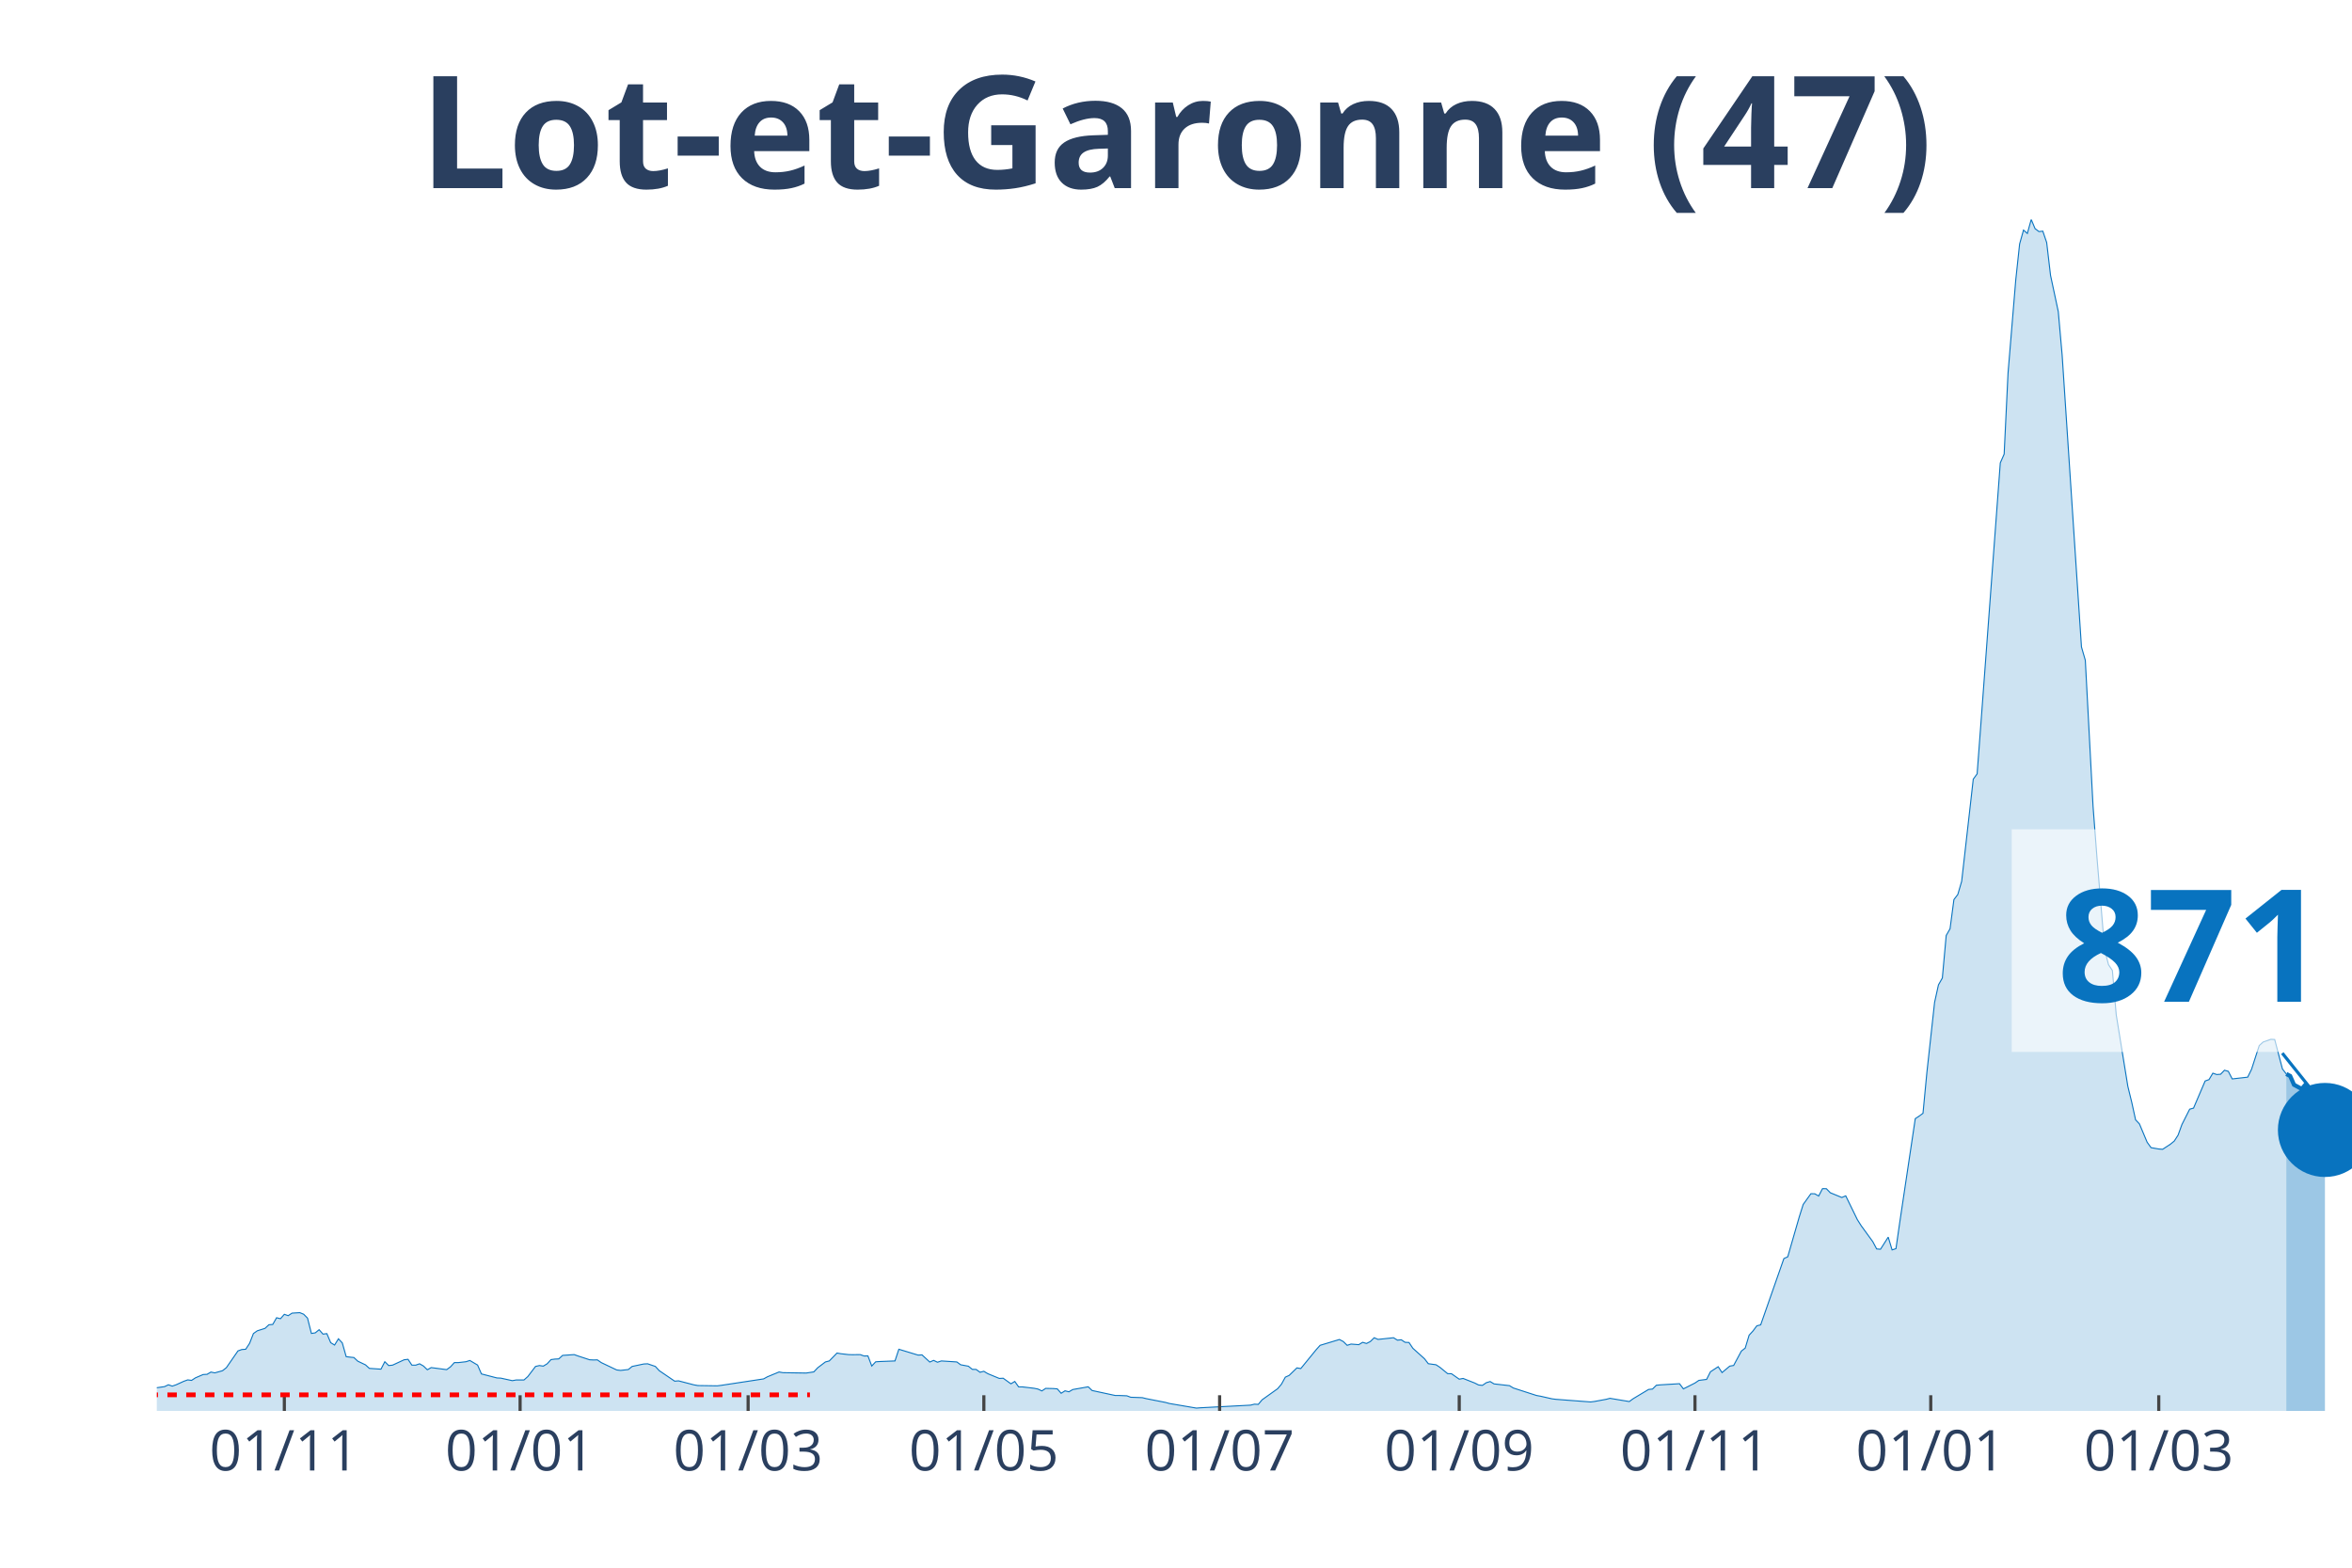
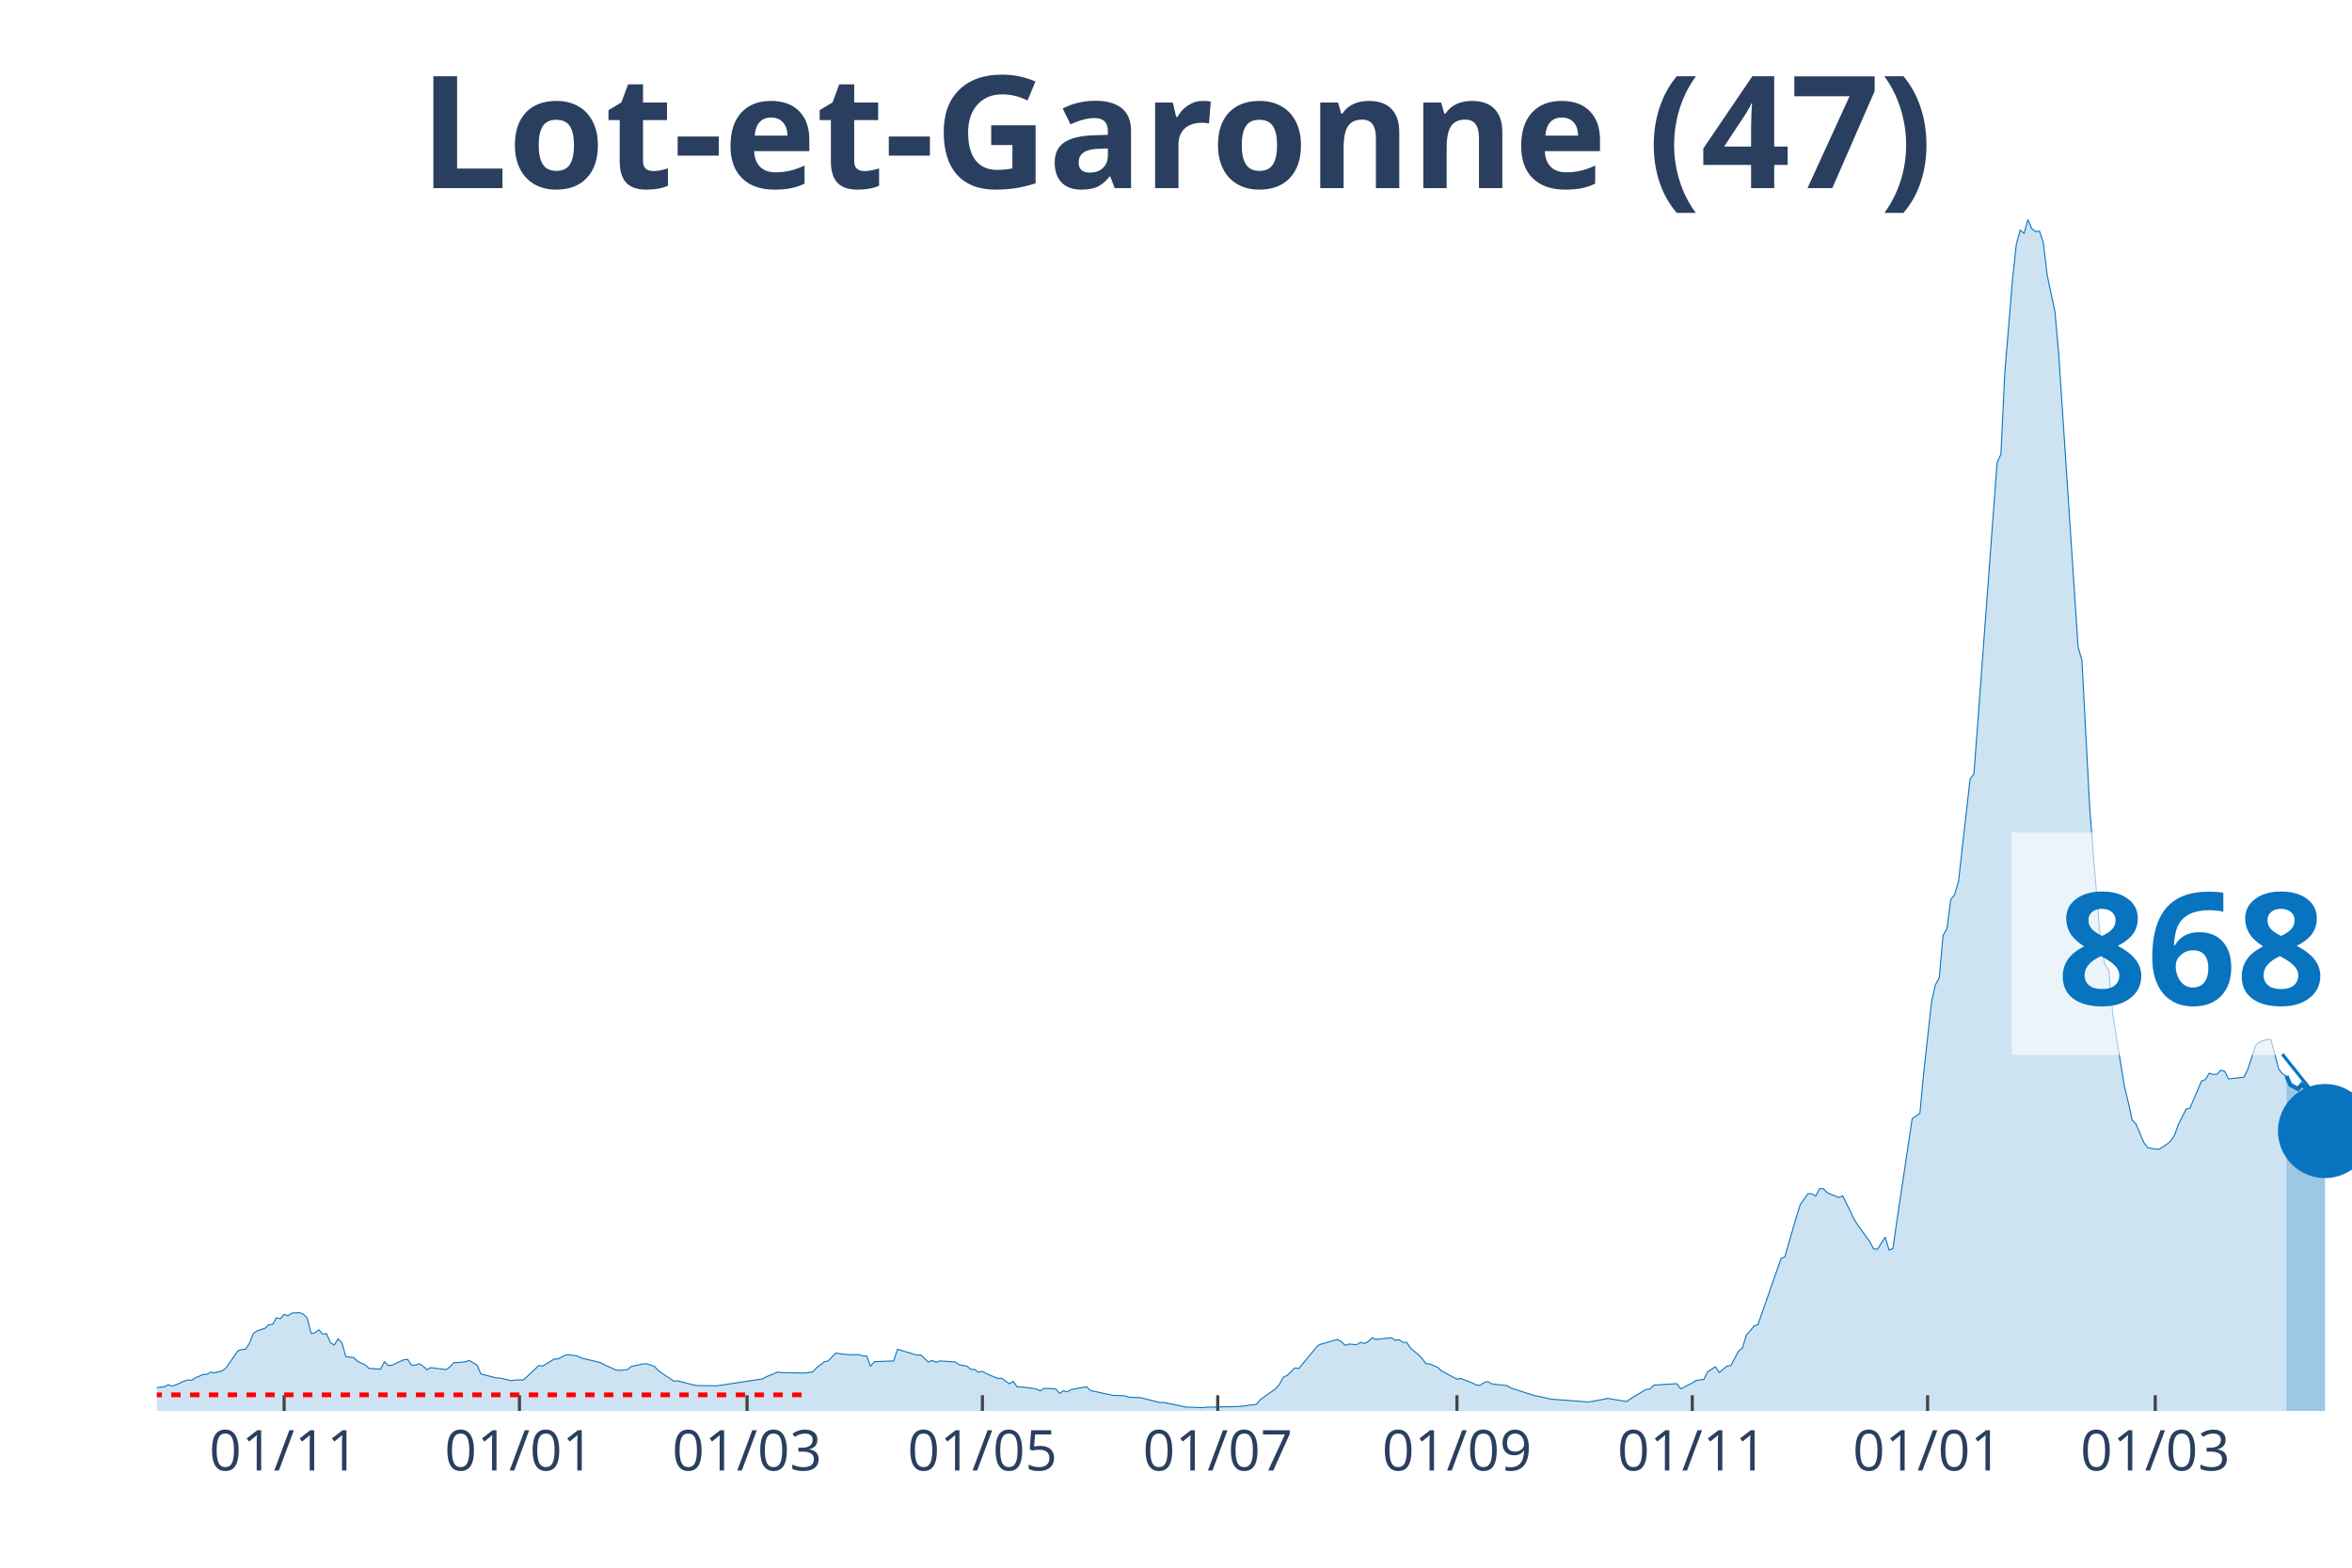
<svg xmlns="http://www.w3.org/2000/svg" class="main-svg" width="1125" height="750" style="" viewBox="0 0 750 500">
  <rect x="0" y="0" width="750" height="500" style="fill: rgb(0, 0, 0); fill-opacity: 0;" />
-   <defs id="defs-6be5b8">
+   <defs id="defs-cc9c35">
    <g class="clips">
-       <clipPath id="clip6be5b8xyplot" class="plotclip">
+       <clipPath id="clipcc9c35xyplot" class="plotclip">
        <rect width="700" height="380" />
      </clipPath>
-       <clipPath class="axesclip" id="clip6be5b8x">
+       <clipPath class="axesclip" id="clipcc9c35x">
        <rect x="50" y="0" width="700" height="500" />
      </clipPath>
-       <clipPath class="axesclip" id="clip6be5b8y">
+       <clipPath class="axesclip" id="clipcc9c35y">
        <rect x="0" y="70" width="750" height="380" />
      </clipPath>
-       <clipPath class="axesclip" id="clip6be5b8xy">
+       <clipPath class="axesclip" id="clipcc9c35xy">
        <rect x="50" y="70" width="700" height="380" />
      </clipPath>
    </g>
    <g class="gradients" />
  </defs>
  <g class="bglayer">
    <rect class="bg" x="50" y="70" width="700" height="380" style="fill: rgb(0, 0, 0); fill-opacity: 0; stroke-width: 0;" />
  </g>
  <g class="layer-below">
    <g class="imagelayer" />
    <g class="shapelayer" />
  </g>
  <g class="cartesianlayer">
    <g class="subplot xy">
      <g class="layer-subplot">
        <g class="shapelayer" />
        <g class="imagelayer" />
      </g>
      <g class="gridlayer">
        <g class="x">
-           <path class="xgrid crisp" transform="translate(90.67,0)" d="M0,70v380" style="stroke: rgb(255, 255, 255); stroke-opacity: 1; stroke-width: 1px;" />
-           <path class="xgrid crisp" transform="translate(165.85,0)" d="M0,70v380" style="stroke: rgb(255, 255, 255); stroke-opacity: 1; stroke-width: 1px;" />
-           <path class="xgrid crisp" transform="translate(238.56,0)" d="M0,70v380" style="stroke: rgb(255, 255, 255); stroke-opacity: 1; stroke-width: 1px;" />
-           <path class="xgrid crisp" transform="translate(313.73,0)" d="M0,70v380" style="stroke: rgb(255, 255, 255); stroke-opacity: 1; stroke-width: 1px;" />
-           <path class="xgrid crisp" transform="translate(388.91,0)" d="M0,70v380" style="stroke: rgb(255, 255, 255); stroke-opacity: 1; stroke-width: 1px;" />
-           <path class="xgrid crisp" transform="translate(465.32,0)" d="M0,70v380" style="stroke: rgb(255, 255, 255); stroke-opacity: 1; stroke-width: 1px;" />
-           <path class="xgrid crisp" transform="translate(540.49,0)" d="M0,70v380" style="stroke: rgb(255, 255, 255); stroke-opacity: 1; stroke-width: 1px;" />
-           <path class="xgrid crisp" transform="translate(615.67,0)" d="M0,70v380" style="stroke: rgb(255, 255, 255); stroke-opacity: 1; stroke-width: 1px;" />
-           <path class="xgrid crisp" transform="translate(688.38,0)" d="M0,70v380" style="stroke: rgb(255, 255, 255); stroke-opacity: 1; stroke-width: 1px;" />
+           <path class="xgrid crisp" transform="translate(90.6,0)" d="M0,70v380" style="stroke: rgb(255, 255, 255); stroke-opacity: 1; stroke-width: 1px;" />
+           <path class="xgrid crisp" transform="translate(165.64,0)" d="M0,70v380" style="stroke: rgb(255, 255, 255); stroke-opacity: 1; stroke-width: 1px;" />
+           <path class="xgrid crisp" transform="translate(238.22,0)" d="M0,70v380" style="stroke: rgb(255, 255, 255); stroke-opacity: 1; stroke-width: 1px;" />
+           <path class="xgrid crisp" transform="translate(313.27,0)" d="M0,70v380" style="stroke: rgb(255, 255, 255); stroke-opacity: 1; stroke-width: 1px;" />
+           <path class="xgrid crisp" transform="translate(388.31,0)" d="M0,70v380" style="stroke: rgb(255, 255, 255); stroke-opacity: 1; stroke-width: 1px;" />
+           <path class="xgrid crisp" transform="translate(464.59,0)" d="M0,70v380" style="stroke: rgb(255, 255, 255); stroke-opacity: 1; stroke-width: 1px;" />
+           <path class="xgrid crisp" transform="translate(539.63,0)" d="M0,70v380" style="stroke: rgb(255, 255, 255); stroke-opacity: 1; stroke-width: 1px;" />
+           <path class="xgrid crisp" transform="translate(614.67,0)" d="M0,70v380" style="stroke: rgb(255, 255, 255); stroke-opacity: 1; stroke-width: 1px;" />
+           <path class="xgrid crisp" transform="translate(687.26,0)" d="M0,70v380" style="stroke: rgb(255, 255, 255); stroke-opacity: 1; stroke-width: 1px;" />
        </g>
        <g class="y" />
      </g>
      <g class="zerolinelayer" />
      <path class="xlines-below" />
      <path class="ylines-below" />
      <g class="overlines-below" />
      <g class="xaxislayer-below" />
      <g class="yaxislayer-below" />
      <g class="overaxes-below" />
-       <g class="plot" transform="translate(50, 70)" clip-path="url('#clip6be5b8xyplot')">
+       <g class="plot" transform="translate(50, 70)" clip-path="url('#clipcc9c35xyplot')">
        <g class="scatterlayer mlayer">
-           <g class="trace scatter tracee7b6fd" style="stroke-miterlimit: 2;">
+           <g class="trace scatter trace07c0fe" style="stroke-miterlimit: 2;">
            <g class="fills">
              <g>
-                 <path class="js-fill" d="M679.05,380L-167.61,380L-167.61,379.81L-56.69,378.91L-55.46,378.47L-44.37,374.8L-43.13,374.99L-38.2,374.9L-36.97,374.55L-29.58,373.03L-28.35,373.21L-13.56,373.9L-12.32,373.09L-7.39,373.37L-6.16,373.34L-2.46,373.03L-1.23,372.78L2.46,372.25L3.7,371.66L4.93,372.09L6.16,371.66L8.63,370.54L9.86,370.1L11.09,370.26L12.32,369.45L14.79,368.39L16.02,368.33L17.25,367.61L18.49,367.86L20.95,367.18L22.18,366.21L25.88,360.86L27.11,360.42L28.35,360.33L29.58,358.46L30.81,355.32L32.04,354.45L34.51,353.67L35.74,352.52L36.97,352.42L38.2,350.28L39.44,350.59L40.67,349.19L41.9,349.62L43.13,348.81L45.6,348.66L46.83,349.16L48.06,350.4L49.3,355.29L50.53,355.1L51.76,354.1L52.99,355.5L54.23,355.35L55.46,358.24L56.69,358.99L57.92,357L59.15,358.31L60.39,362.69L61.62,362.85L62.85,362.97L64.08,364.13L66.55,365.31L67.78,366.43L71.48,366.68L72.71,364.31L73.94,365.53L75.18,365.4L78.87,363.69L80.11,363.54L81.34,365.4L82.57,365.4L83.8,364.97L85.04,365.68L86.27,366.87L87.5,366.18L92.43,366.83L93.66,365.93L94.89,364.59L96.13,364.59L98.59,364.31L99.82,363.91L102.29,365.37L103.52,368.2L108.45,369.48L109.68,369.54L113.38,370.35L114.61,370.13L117.08,370.13L118.31,369.04L120.77,365.81L122.01,365.53L123.24,365.71L124.47,364.97L125.7,363.63L126.94,363.47L128.17,363.41L129.4,362.29L133.1,362.04L134.33,362.48L138.03,363.69L139.26,363.75L140.49,363.72L141.73,364.59L146.65,366.93L147.89,367.08L150.35,366.8L151.58,365.81L155.28,365.03L156.51,364.97L158.98,365.81L160.21,367.15L165.14,370.51L166.37,370.41L171.3,371.69L172.54,371.91L178.7,372L179.93,371.85L193.49,369.79L194.72,369.11L198.42,367.58L199.65,367.8L207.04,367.92L208.27,367.74L209.51,367.55L210.74,366.24L213.2,364.38L214.44,364.06L216.9,361.54L218.13,361.76L220.6,362.04L221.83,362.07L224.3,362.04L225.53,362.48L226.76,362.45L227.99,365.68L229.23,364.34L230.46,364.25L235.39,364.06L236.62,360.33L242.78,362.2L244.01,362.13L246.48,364.41L247.71,363.88L248.94,364.47L250.18,364.06L255.11,364.38L256.34,365.28L258.8,365.74L260.04,366.74L261.27,366.77L262.5,367.67L263.73,367.36L264.96,368.11L268.66,369.64L269.89,369.57L272.36,371.35L273.59,370.6L274.82,372.34L276.06,372.34L279.75,372.78L280.99,373.03L282.22,373.62L283.45,372.81L285.92,372.87L287.15,372.97L288.38,374.37L289.61,373.59L290.85,373.9L292.08,373.18L297.01,372.31L298.24,373.49L305.63,375.08L306.87,375.08L309.33,375.18L310.56,375.64L314.26,375.77L315.49,376.08L321.65,377.29L322.89,377.63L331.51,379.1L332.75,379L348.77,378.16L350,377.85L351.23,377.91L352.46,376.45L357.39,372.93L358.63,371.47L359.86,369.23L361.09,368.67L363.56,366.27L364.79,366.49L369.72,360.45L370.95,359.08L377.11,357.22L378.35,357.87L379.58,359.08L380.81,358.68L383.27,358.87L384.51,358.12L385.74,358.49L386.97,357.87L388.2,356.66L389.44,357.19L394.37,356.66L395.6,357.43L396.83,357.31L398.06,358.12L399.3,358.18L400.53,360.02L404.23,363.35L405.46,364.94L407.92,365.28L409.15,366.09L411.62,368.11L412.85,368.14L415.32,369.88L416.55,369.64L420.25,371.1L421.48,371.72L422.71,371.85L423.94,371L425.18,370.63L426.41,371.38L431.34,371.94L432.57,372.69L439.96,375.08L441.2,375.3L444.89,376.14L446.13,376.3L457.22,377.14L458.45,376.98L462.15,376.3L463.38,375.98L469.54,377.01L470.77,376.11L475.7,373.15L476.94,373.03L478.17,371.81L479.4,371.69L485.56,371.32L486.8,372.97L490.49,371.1L491.73,370.26L494.19,369.95L495.42,367.52L497.89,365.9L499.12,367.77L501.58,365.71L502.82,365.5L505.28,360.92L506.51,359.96L507.75,355.85L508.98,354.51L510.21,352.86L511.44,352.55L518.84,331.41L520.07,330.85L523.77,318.03L525,314.14L527.46,310.72L528.7,310.75L529.93,311.46L531.16,309.1L532.39,309.13L533.63,310.41L537.32,311.93L538.56,311.4L542.25,318.96L543.49,320.93L547.18,326L548.42,328.33L549.65,328.43L550.88,326.5L552.11,324.57L553.35,328.64L554.58,328.24L555.81,319.71L560.74,286.78L561.97,285.97L563.2,285.07L564.44,272.06L566.9,249.68L568.13,244.11L569.37,241.93L570.6,228.36L571.83,226.21L573.06,216.91L574.3,215.29L575.53,211.09L577.99,189.46L579.23,178.5L580.46,176.82L581.69,160.48L586.62,94.18L587.85,77.62L589.08,74.85L590.32,48.96L592.78,19.27L594.01,7.81L595.25,3.39L596.48,4.45L597.71,0L598.94,2.93L600.18,3.86L601.41,3.73L602.64,7.35L603.87,17.83L606.34,29.38L607.57,43.23L613.73,136.33L614.96,140.59L617.43,187.21L618.66,203.31L621.13,232.94L622.36,237.67L623.59,239.53L624.82,253.67L628.52,276.48L629.75,281.49L630.99,287.16L632.22,288.46L634.68,294.31L635.92,296.03L638.38,296.46L639.61,296.56L642.08,294.94L643.31,293.94L644.54,292.04L645.77,288.65L648.24,283.76L649.47,283.42L653.17,274.77L654.4,274.33L655.63,272.28L656.87,272.71L658.1,272.62L659.33,271.34L660.56,271.69L661.8,274.11L666.73,273.55L667.96,271.06L670.42,263.47L671.65,262.35L674.12,261.48L675.35,261.54L677.82,270.94L679.05,272.53" style="fill: rgb(8, 115, 191); fill-opacity: 0.2; stroke-width: 0;" />
+                 <path class="js-fill" d="M679.09,380L-167.31,380L-167.31,379.81L-56.59,378.91L-55.36,378.47L-44.29,374.8L-43.06,374.99L-38.14,374.9L-36.91,374.55L-29.53,373.03L-28.3,373.21L-13.53,373.9L-12.3,373.09L-7.38,373.37L-6.15,373.34L-2.46,373.03L-1.23,372.78L2.46,372.25L3.69,371.66L4.92,372.09L6.15,371.66L8.61,370.54L9.84,370.1L11.07,370.26L12.3,369.45L14.76,368.39L15.99,368.33L17.22,367.61L18.45,367.86L20.91,367.18L22.14,366.21L25.83,360.86L27.07,360.42L28.3,360.33L29.53,358.46L30.76,355.32L31.99,354.45L34.45,353.67L35.68,352.52L36.91,352.42L38.14,350.28L39.37,350.59L40.6,349.19L41.83,349.62L43.06,348.81L45.52,348.66L46.75,349.16L47.98,350.4L49.21,355.29L50.44,355.1L51.67,354.1L52.9,355.5L54.13,355.35L55.36,358.24L56.59,358.99L57.82,357L59.05,358.31L60.28,362.69L61.51,362.85L62.74,362.97L63.97,364.13L66.43,365.31L67.66,366.43L71.35,366.68L72.58,364.31L73.81,365.53L75.04,365.4L78.73,363.69L79.96,363.54L81.2,365.4L82.43,365.4L83.66,364.97L84.89,365.68L86.12,366.87L87.35,366.18L92.27,366.83L93.5,365.93L94.73,364.59L95.96,364.59L98.42,364.31L99.65,363.91L102.11,365.37L103.34,368.2L108.26,369.48L109.49,369.54L113.18,370.35L114.41,370.13L116.87,370.13L118.1,369.04L121.79,365.53L123.02,365.71L126.71,363.47L127.94,363.41L130.4,362.13L131.63,362.1L134.09,362.48L135.33,363.1L141.48,364.59L142.71,365.28L146.4,366.93L147.63,367.08L150.09,366.8L151.32,365.81L155.01,365.03L156.24,364.97L158.7,365.81L159.93,367.15L164.85,370.51L166.08,370.41L171,371.69L172.23,371.91L178.38,372L179.61,371.85L193.15,369.79L194.38,369.11L198.07,367.58L199.3,367.8L206.68,367.92L207.91,367.74L209.14,367.55L210.37,366.24L212.83,364.38L214.06,364.06L216.52,361.54L217.75,361.76L220.21,362.04L221.44,362.07L223.9,362.04L225.13,362.48L226.36,362.45L227.59,365.68L228.82,364.34L230.05,364.25L234.97,364.06L236.2,360.33L242.36,362.2L243.59,362.13L246.05,364.41L247.28,363.88L248.51,364.47L249.74,364.06L254.66,364.38L255.89,365.28L258.35,365.74L259.58,366.74L260.81,366.77L262.04,367.67L263.27,367.36L264.5,368.11L268.19,369.64L269.42,369.57L271.88,371.35L273.11,370.6L274.34,372.34L275.57,372.34L279.26,372.78L280.49,373.03L281.72,373.62L282.95,372.81L285.41,372.87L286.64,372.97L287.87,374.37L289.1,373.59L290.33,373.9L291.56,373.18L296.49,372.31L297.72,373.49L305.1,375.08L306.33,375.08L308.79,375.18L310.02,375.64L313.71,375.77L314.94,376.08L319.86,377.32L321.09,377.29L328.47,378.82L329.7,378.82L333.39,378.97L334.62,378.82L344.46,378.6L345.69,378.54L350.62,377.91L351.85,376.45L356.77,372.93L358,371.47L359.23,369.23L360.46,368.67L362.92,366.27L364.15,366.49L370.3,359.08L371.53,358.62L376.45,357.22L377.68,357.87L378.91,359.08L380.14,358.68L382.6,358.87L383.83,358.12L385.06,358.49L386.29,357.87L387.52,356.66L388.75,357.19L393.67,356.66L394.9,357.43L396.13,357.31L397.36,358.12L398.59,358.18L399.82,360.02L402.28,362.04L403.51,363.35L404.75,364.94L405.98,365.03L408.44,366.09L409.67,367.24L414.59,369.88L415.82,369.64L419.51,371.1L420.74,371.72L421.97,371.85L423.2,371L424.43,370.63L425.66,371.38L430.58,371.94L431.81,372.69L439.19,375.08L440.42,375.3L444.11,376.14L445.34,376.3L456.41,377.14L457.64,376.98L461.34,376.3L462.57,375.98L468.72,377.01L469.95,376.11L474.87,373.15L476.1,373.03L477.33,371.81L478.56,371.69L484.71,371.32L485.94,372.97L489.63,371.1L490.86,370.26L493.32,369.95L494.55,367.52L497.01,365.9L498.24,367.77L500.7,365.71L501.93,365.5L504.39,360.92L505.62,359.96L506.85,355.85L508.08,354.51L509.31,352.86L510.54,352.55L517.93,331.41L519.16,330.85L522.85,318.03L524.08,314.14L526.54,310.72L527.77,310.75L529,311.46L530.23,309.1L531.46,309.13L532.69,310.41L536.38,311.93L537.61,311.4L541.3,318.96L542.53,320.93L546.22,326L547.45,328.33L548.68,328.43L549.91,326.5L551.14,324.57L552.37,328.64L553.6,328.24L554.83,319.71L559.75,286.78L560.98,285.97L562.21,285.07L563.44,272.06L565.91,249.68L567.14,244.11L568.37,241.93L569.6,228.36L570.83,226.21L572.06,216.91L573.29,215.29L574.52,211.09L576.98,189.46L578.21,178.5L579.44,176.82L580.67,160.48L585.59,94.18L586.82,77.62L588.05,74.85L589.28,48.96L591.74,19.27L592.97,7.81L594.2,3.39L595.43,4.45L596.66,0L597.89,2.93L599.12,3.86L600.35,3.73L601.58,7.35L602.81,17.83L605.27,29.38L606.5,43.23L612.65,136.33L613.88,140.59L616.34,187.21L617.57,203.31L620.04,232.94L621.27,237.67L622.5,239.53L623.73,253.67L627.42,276.48L628.65,281.49L629.88,287.16L631.11,288.46L633.57,294.31L634.8,296.03L637.26,296.46L638.49,296.56L640.95,294.94L642.18,293.94L643.41,292.04L644.64,288.65L647.1,283.76L648.33,283.42L652.02,274.77L653.25,274.33L654.48,272.28L655.71,272.71L656.94,272.62L658.17,271.34L659.4,271.69L660.63,274.11L665.55,273.55L666.78,271.06L669.24,263.47L670.47,262.35L672.93,261.48L674.17,261.54L676.63,270.94L677.86,272.53L679.09,273.18" style="fill: rgb(8, 115, 191); fill-opacity: 0.2; stroke-width: 0;" />
              </g>
            </g>
            <g class="errorbars" />
            <g class="lines">
-               <path class="js-line" d="M-167.61,379.81L-56.69,378.91L-55.46,378.47L-44.37,374.8L-43.13,374.99L-38.2,374.9L-36.97,374.55L-29.58,373.03L-28.35,373.21L-13.56,373.9L-12.32,373.09L-7.39,373.37L-6.16,373.34L-2.46,373.03L-1.23,372.78L2.46,372.25L3.7,371.66L4.93,372.09L6.16,371.66L8.63,370.54L9.86,370.1L11.09,370.26L12.32,369.45L14.79,368.39L16.02,368.33L17.25,367.61L18.49,367.86L20.95,367.18L22.18,366.21L25.88,360.86L27.11,360.42L28.35,360.33L29.58,358.46L30.81,355.32L32.04,354.45L34.51,353.67L35.74,352.52L36.97,352.42L38.2,350.28L39.44,350.59L40.67,349.19L41.9,349.62L43.13,348.81L45.6,348.66L46.83,349.16L48.06,350.4L49.3,355.29L50.53,355.1L51.76,354.1L52.99,355.5L54.23,355.35L55.46,358.24L56.69,358.99L57.92,357L59.15,358.31L60.39,362.69L61.62,362.85L62.85,362.97L64.08,364.13L66.55,365.31L67.78,366.43L71.48,366.68L72.71,364.31L73.94,365.53L75.18,365.4L78.87,363.69L80.11,363.54L81.34,365.4L82.57,365.4L83.8,364.97L85.04,365.68L86.27,366.87L87.5,366.18L92.43,366.83L93.66,365.93L94.89,364.59L96.13,364.59L98.59,364.31L99.82,363.91L102.29,365.37L103.52,368.2L108.45,369.48L109.68,369.54L113.38,370.35L114.61,370.13L117.08,370.13L118.31,369.04L120.77,365.81L122.01,365.53L123.24,365.71L124.47,364.97L125.7,363.63L126.94,363.47L128.17,363.41L129.4,362.29L133.1,362.04L134.33,362.48L138.03,363.69L139.26,363.75L140.49,363.72L141.73,364.59L146.65,366.93L147.89,367.08L150.35,366.8L151.58,365.81L155.28,365.03L156.51,364.97L158.98,365.81L160.21,367.15L165.14,370.51L166.37,370.41L171.3,371.69L172.54,371.91L178.7,372L179.93,371.85L193.49,369.79L194.72,369.11L198.42,367.58L199.65,367.8L207.04,367.92L208.27,367.74L209.51,367.55L210.74,366.24L213.2,364.38L214.44,364.06L216.9,361.54L218.13,361.76L220.6,362.04L221.83,362.07L224.3,362.04L225.53,362.48L226.76,362.45L227.99,365.68L229.23,364.34L230.46,364.25L235.39,364.06L236.62,360.33L242.78,362.2L244.01,362.13L246.48,364.41L247.71,363.88L248.94,364.47L250.18,364.06L255.11,364.38L256.34,365.28L258.8,365.74L260.04,366.74L261.27,366.77L262.5,367.67L263.73,367.36L264.96,368.11L268.66,369.64L269.89,369.57L272.36,371.35L273.59,370.6L274.82,372.34L276.06,372.34L279.75,372.78L280.99,373.03L282.22,373.62L283.45,372.81L285.92,372.87L287.15,372.97L288.38,374.37L289.61,373.59L290.85,373.9L292.08,373.18L297.01,372.31L298.24,373.49L305.63,375.08L306.87,375.08L309.33,375.18L310.56,375.64L314.26,375.77L315.49,376.08L321.65,377.29L322.89,377.63L331.51,379.1L332.75,379L348.77,378.16L350,377.85L351.23,377.91L352.46,376.45L357.39,372.93L358.63,371.47L359.86,369.23L361.09,368.67L363.56,366.27L364.79,366.49L369.72,360.45L370.95,359.08L377.11,357.22L378.35,357.87L379.58,359.08L380.81,358.68L383.27,358.87L384.51,358.12L385.74,358.49L386.97,357.87L388.2,356.66L389.44,357.19L394.37,356.66L395.6,357.43L396.83,357.31L398.06,358.12L399.3,358.18L400.53,360.02L404.23,363.35L405.46,364.94L407.92,365.28L409.15,366.09L411.62,368.11L412.85,368.14L415.32,369.88L416.55,369.64L420.25,371.1L421.48,371.72L422.71,371.85L423.94,371L425.18,370.63L426.41,371.38L431.34,371.94L432.57,372.69L439.96,375.08L441.2,375.3L444.89,376.14L446.13,376.3L457.22,377.14L458.45,376.98L462.15,376.3L463.38,375.98L469.54,377.01L470.77,376.11L475.7,373.15L476.94,373.03L478.17,371.81L479.4,371.69L485.56,371.32L486.8,372.97L490.49,371.1L491.73,370.26L494.19,369.95L495.42,367.52L497.89,365.9L499.12,367.77L501.58,365.71L502.82,365.5L505.28,360.92L506.51,359.96L507.75,355.85L508.98,354.51L510.21,352.86L511.44,352.55L518.84,331.41L520.07,330.85L523.77,318.03L525,314.14L527.46,310.72L528.7,310.75L529.93,311.46L531.16,309.1L532.39,309.13L533.63,310.41L537.32,311.93L538.56,311.4L542.25,318.96L543.49,320.93L547.18,326L548.42,328.33L549.65,328.43L550.88,326.5L552.11,324.57L553.35,328.64L554.58,328.24L555.81,319.71L560.74,286.78L561.97,285.97L563.2,285.07L564.44,272.06L566.9,249.68L568.13,244.11L569.37,241.93L570.6,228.36L571.83,226.21L573.06,216.91L574.3,215.29L575.53,211.09L577.99,189.46L579.23,178.5L580.46,176.82L581.69,160.48L586.62,94.18L587.85,77.62L589.08,74.85L590.32,48.96L592.78,19.27L594.01,7.81L595.25,3.39L596.48,4.45L597.71,0L598.94,2.93L600.18,3.86L601.41,3.73L602.64,7.35L603.87,17.83L606.34,29.38L607.57,43.23L613.73,136.33L614.96,140.59L617.43,187.21L618.66,203.31L621.13,232.94L622.36,237.67L623.59,239.53L624.82,253.67L628.52,276.48L629.75,281.49L630.99,287.16L632.22,288.46L634.68,294.31L635.92,296.03L638.38,296.46L639.61,296.56L642.08,294.94L643.31,293.94L644.54,292.04L645.77,288.65L648.24,283.76L649.47,283.42L653.17,274.77L654.4,274.33L655.63,272.28L656.87,272.71L658.1,272.62L659.33,271.34L660.56,271.69L661.8,274.11L666.73,273.55L667.96,271.06L670.42,263.47L671.65,262.35L674.12,261.48L675.35,261.54L677.82,270.94L679.05,272.53" style="vector-effect: non-scaling-stroke; fill: none; stroke: rgb(8, 115, 191); stroke-opacity: 1; stroke-width: 0.5px; opacity: 1;" />
+               <path class="js-line" d="M-167.31,379.81L-56.59,378.91L-55.36,378.47L-44.29,374.8L-43.06,374.99L-38.14,374.9L-36.91,374.55L-29.53,373.03L-28.3,373.21L-13.53,373.9L-12.3,373.09L-7.38,373.37L-6.15,373.34L-2.46,373.03L-1.23,372.78L2.46,372.25L3.69,371.66L4.92,372.09L6.15,371.66L8.61,370.54L9.84,370.1L11.07,370.26L12.3,369.45L14.76,368.39L15.99,368.33L17.22,367.61L18.45,367.86L20.91,367.18L22.14,366.21L25.83,360.86L27.07,360.42L28.3,360.33L29.53,358.46L30.76,355.32L31.99,354.45L34.45,353.67L35.68,352.52L36.91,352.42L38.14,350.28L39.37,350.59L40.6,349.19L41.83,349.62L43.06,348.81L45.52,348.66L46.75,349.16L47.98,350.4L49.21,355.29L50.44,355.1L51.67,354.1L52.9,355.5L54.13,355.35L55.36,358.24L56.59,358.99L57.82,357L59.05,358.31L60.28,362.69L61.51,362.85L62.74,362.97L63.97,364.13L66.43,365.31L67.66,366.43L71.35,366.68L72.58,364.31L73.81,365.53L75.04,365.4L78.73,363.69L79.96,363.54L81.2,365.4L82.43,365.4L83.66,364.97L84.89,365.68L86.12,366.87L87.35,366.18L92.27,366.83L93.5,365.93L94.73,364.59L95.96,364.59L98.42,364.31L99.65,363.91L102.11,365.37L103.34,368.2L108.26,369.48L109.49,369.54L113.18,370.35L114.41,370.13L116.87,370.13L118.1,369.04L121.79,365.53L123.02,365.71L126.71,363.47L127.94,363.41L130.4,362.13L131.63,362.1L134.09,362.48L135.33,363.1L141.48,364.59L142.71,365.28L146.4,366.93L147.63,367.08L150.09,366.8L151.32,365.81L155.01,365.03L156.24,364.97L158.7,365.81L159.93,367.15L164.85,370.51L166.08,370.41L171,371.69L172.23,371.91L178.38,372L179.61,371.85L193.15,369.79L194.38,369.11L198.07,367.58L199.3,367.8L206.68,367.92L207.91,367.74L209.14,367.55L210.37,366.24L212.83,364.38L214.06,364.06L216.52,361.54L217.75,361.76L220.21,362.04L221.44,362.07L223.9,362.04L225.13,362.48L226.36,362.45L227.59,365.68L228.82,364.34L230.05,364.25L234.97,364.06L236.2,360.33L242.36,362.2L243.59,362.13L246.05,364.41L247.28,363.88L248.51,364.47L249.74,364.06L254.66,364.38L255.89,365.28L258.35,365.74L259.58,366.74L260.81,366.77L262.04,367.67L263.27,367.36L264.5,368.11L268.19,369.64L269.42,369.57L271.88,371.35L273.11,370.6L274.34,372.34L275.57,372.34L279.26,372.78L280.49,373.03L281.72,373.62L282.95,372.81L285.41,372.87L286.64,372.97L287.87,374.37L289.1,373.59L290.33,373.9L291.56,373.18L296.49,372.31L297.72,373.49L305.1,375.08L306.33,375.08L308.79,375.18L310.02,375.64L313.71,375.77L314.94,376.08L319.86,377.32L321.09,377.29L328.47,378.82L329.7,378.82L333.39,378.97L334.62,378.82L344.46,378.6L345.69,378.54L350.62,377.91L351.85,376.45L356.77,372.93L358,371.47L359.23,369.23L360.46,368.67L362.92,366.27L364.15,366.49L370.3,359.08L371.53,358.62L376.45,357.22L377.68,357.87L378.91,359.08L380.14,358.68L382.6,358.87L383.83,358.12L385.06,358.49L386.29,357.87L387.52,356.66L388.75,357.19L393.67,356.66L394.9,357.43L396.13,357.31L397.36,358.12L398.59,358.18L399.82,360.02L402.28,362.04L403.51,363.35L404.75,364.94L405.98,365.03L408.44,366.09L409.67,367.24L414.59,369.88L415.82,369.64L419.51,371.1L420.74,371.72L421.97,371.85L423.2,371L424.43,370.63L425.66,371.38L430.58,371.94L431.81,372.69L439.19,375.08L440.42,375.3L444.11,376.14L445.34,376.3L456.41,377.14L457.64,376.98L461.34,376.3L462.57,375.98L468.72,377.01L469.95,376.11L474.87,373.15L476.1,373.03L477.33,371.81L478.56,371.69L484.71,371.32L485.94,372.97L489.63,371.1L490.86,370.26L493.32,369.95L494.55,367.52L497.01,365.9L498.24,367.77L500.7,365.71L501.93,365.5L504.39,360.92L505.62,359.96L506.85,355.85L508.08,354.51L509.31,352.86L510.54,352.55L517.93,331.41L519.16,330.85L522.85,318.03L524.08,314.14L526.54,310.72L527.77,310.75L529,311.46L530.23,309.1L531.46,309.13L532.69,310.41L536.38,311.93L537.61,311.4L541.3,318.96L542.53,320.93L546.22,326L547.45,328.33L548.68,328.43L549.91,326.5L551.14,324.57L552.37,328.64L553.6,328.24L554.83,319.71L559.75,286.78L560.98,285.97L562.21,285.07L563.44,272.06L565.91,249.68L567.14,244.11L568.37,241.93L569.6,228.36L570.83,226.21L572.06,216.91L573.29,215.29L574.52,211.09L576.98,189.46L578.21,178.5L579.44,176.82L580.67,160.48L585.59,94.18L586.82,77.62L588.05,74.85L589.28,48.96L591.74,19.27L592.97,7.81L594.2,3.39L595.43,4.45L596.66,0L597.89,2.93L599.12,3.86L600.35,3.73L601.58,7.35L602.81,17.83L605.27,29.38L606.5,43.23L612.65,136.33L613.88,140.59L616.34,187.21L617.57,203.31L620.04,232.94L621.27,237.67L622.5,239.53L623.73,253.67L627.42,276.48L628.65,281.49L629.88,287.16L631.11,288.46L633.57,294.31L634.8,296.03L637.26,296.46L638.49,296.56L640.95,294.94L642.18,293.94L643.41,292.04L644.64,288.65L647.1,283.76L648.33,283.42L652.02,274.77L653.25,274.33L654.48,272.28L655.71,272.71L656.94,272.62L658.17,271.34L659.4,271.69L660.63,274.11L665.55,273.55L666.78,271.06L669.24,263.47L670.47,262.35L672.93,261.48L674.17,261.54L676.63,270.94L677.86,272.53L679.09,273.18" style="vector-effect: non-scaling-stroke; fill: none; stroke: rgb(8, 115, 191); stroke-opacity: 1; stroke-width: 0.5px; opacity: 1;" />
            </g>
            <g class="points" />
            <g class="text" />
          </g>
-           <g class="trace scatter trace818109" style="stroke-miterlimit: 2;">
+           <g class="trace scatter trace92b5a6" style="stroke-miterlimit: 2;">
            <g class="fills">
              <g>
-                 <path class="js-fill" d="M691.37,380L679.05,380L679.05,272.53L680.28,273.18L681.51,275.98L683.98,277.32L685.21,275.86L686.44,277.1L687.68,281.4L690.14,287.65L691.37,290.39" style="fill: rgb(8, 115, 191); fill-opacity: 0.4; stroke-width: 0;" />
+                 <path class="js-fill" d="M691.39,380L679.09,380L679.09,273.18L680.32,275.98L681.55,276.64L682.78,277.32L684.01,275.86L685.24,277.07L686.47,281.37L688.93,287.56L690.16,290.3L691.39,290.73" style="fill: rgb(8, 115, 191); fill-opacity: 0.4; stroke-width: 0;" />
              </g>
            </g>
            <g class="errorbars" />
            <g class="lines">
-               <path class="js-line" d="M679.05,272.53L680.28,273.18L681.51,275.98L683.98,277.32L685.21,275.86L686.44,277.1L687.68,281.4L690.14,287.65L691.37,290.39" style="vector-effect: non-scaling-stroke; fill: none; stroke: rgb(8, 115, 191); stroke-opacity: 1; stroke-width: 2px; opacity: 1;" />
+               <path class="js-line" d="M679.09,273.18L680.32,275.98L681.55,276.64L682.78,277.32L684.01,275.86L685.24,277.07L686.47,281.37L688.93,287.56L690.16,290.3L691.39,290.73" style="vector-effect: non-scaling-stroke; fill: none; stroke: rgb(8, 115, 191); stroke-opacity: 1; stroke-width: 2px; opacity: 1;" />
            </g>
            <g class="points" />
            <g class="text" />
          </g>
-           <g class="trace scatter trace763e42" style="stroke-miterlimit: 2; opacity: 1;">
+           <g class="trace scatter trace5ae0b4" style="stroke-miterlimit: 2; opacity: 1;">
            <g class="fills" />
            <g class="errorbars" />
            <g class="lines" />
            <g class="points">
-               <path class="point" transform="translate(691.37,290.39)" d="M15,0A15,15 0 1,1 0,-15A15,15 0 0,1 15,0Z" style="opacity: 1; stroke-width: 0px; fill: rgb(8, 115, 191); fill-opacity: 1;" />
+               <path class="point" transform="translate(691.39,290.73)" d="M15,0A15,15 0 1,1 0,-15A15,15 0 0,1 15,0Z" style="opacity: 1; stroke-width: 0px; fill: rgb(8, 115, 191); fill-opacity: 1;" />
            </g>
            <g class="text" />
          </g>
        </g>
      </g>
      <g class="overplot" />
      <path class="xlines-above crisp" style="fill: none; stroke-width: 1px; stroke: rgb(0, 0, 0); stroke-opacity: 0;" d="" />
      <path class="ylines-above crisp" style="fill: none;" d="M0,0" />
      <g class="overlines-above" />
      <g class="xaxislayer-above">
-         <path class="xtick ticks crisp" d="M0,450v-5" transform="translate(90.67,0)" style="stroke: rgb(68, 68, 68); stroke-opacity: 1; stroke-width: 1px;" />
-         <path class="xtick ticks crisp" d="M0,450v-5" transform="translate(165.85,0)" style="stroke: rgb(68, 68, 68); stroke-opacity: 1; stroke-width: 1px;" />
-         <path class="xtick ticks crisp" d="M0,450v-5" transform="translate(238.56,0)" style="stroke: rgb(68, 68, 68); stroke-opacity: 1; stroke-width: 1px;" />
-         <path class="xtick ticks crisp" d="M0,450v-5" transform="translate(313.73,0)" style="stroke: rgb(68, 68, 68); stroke-opacity: 1; stroke-width: 1px;" />
-         <path class="xtick ticks crisp" d="M0,450v-5" transform="translate(388.91,0)" style="stroke: rgb(68, 68, 68); stroke-opacity: 1; stroke-width: 1px;" />
-         <path class="xtick ticks crisp" d="M0,450v-5" transform="translate(465.32,0)" style="stroke: rgb(68, 68, 68); stroke-opacity: 1; stroke-width: 1px;" />
-         <path class="xtick ticks crisp" d="M0,450v-5" transform="translate(540.49,0)" style="stroke: rgb(68, 68, 68); stroke-opacity: 1; stroke-width: 1px;" />
-         <path class="xtick ticks crisp" d="M0,450v-5" transform="translate(615.67,0)" style="stroke: rgb(68, 68, 68); stroke-opacity: 1; stroke-width: 1px;" />
-         <path class="xtick ticks crisp" d="M0,450v-5" transform="translate(688.38,0)" style="stroke: rgb(68, 68, 68); stroke-opacity: 1; stroke-width: 1px;" />
+         <path class="xtick ticks crisp" d="M0,450v-5" transform="translate(90.6,0)" style="stroke: rgb(68, 68, 68); stroke-opacity: 1; stroke-width: 1px;" />
+         <path class="xtick ticks crisp" d="M0,450v-5" transform="translate(165.64,0)" style="stroke: rgb(68, 68, 68); stroke-opacity: 1; stroke-width: 1px;" />
+         <path class="xtick ticks crisp" d="M0,450v-5" transform="translate(238.22,0)" style="stroke: rgb(68, 68, 68); stroke-opacity: 1; stroke-width: 1px;" />
+         <path class="xtick ticks crisp" d="M0,450v-5" transform="translate(313.27,0)" style="stroke: rgb(68, 68, 68); stroke-opacity: 1; stroke-width: 1px;" />
+         <path class="xtick ticks crisp" d="M0,450v-5" transform="translate(388.31,0)" style="stroke: rgb(68, 68, 68); stroke-opacity: 1; stroke-width: 1px;" />
+         <path class="xtick ticks crisp" d="M0,450v-5" transform="translate(464.59,0)" style="stroke: rgb(68, 68, 68); stroke-opacity: 1; stroke-width: 1px;" />
+         <path class="xtick ticks crisp" d="M0,450v-5" transform="translate(539.63,0)" style="stroke: rgb(68, 68, 68); stroke-opacity: 1; stroke-width: 1px;" />
+         <path class="xtick ticks crisp" d="M0,450v-5" transform="translate(614.67,0)" style="stroke: rgb(68, 68, 68); stroke-opacity: 1; stroke-width: 1px;" />
+         <path class="xtick ticks crisp" d="M0,450v-5" transform="translate(687.26,0)" style="stroke: rgb(68, 68, 68); stroke-opacity: 1; stroke-width: 1px;" />
        <g class="xtick">
-           <text text-anchor="middle" x="0" y="469" transform="translate(90.67,0)" style="font-family: 'Open Sans', verdana, arial, sans-serif; font-size: 18px; fill: rgb(42, 63, 95); fill-opacity: 1; white-space: pre;">01/11</text>
+           <text text-anchor="middle" x="0" y="469" transform="translate(90.6,0)" style="font-family: 'Open Sans', verdana, arial, sans-serif; font-size: 18px; fill: rgb(42, 63, 95); fill-opacity: 1; white-space: pre;">01/11</text>
        </g>
        <g class="xtick">
-           <text text-anchor="middle" x="0" y="469" transform="translate(165.85,0)" style="font-family: 'Open Sans', verdana, arial, sans-serif; font-size: 18px; fill: rgb(42, 63, 95); fill-opacity: 1; white-space: pre;">01/01</text>
+           <text text-anchor="middle" x="0" y="469" transform="translate(165.64,0)" style="font-family: 'Open Sans', verdana, arial, sans-serif; font-size: 18px; fill: rgb(42, 63, 95); fill-opacity: 1; white-space: pre;">01/01</text>
        </g>
        <g class="xtick">
-           <text text-anchor="middle" x="0" y="469" transform="translate(238.56,0)" style="font-family: 'Open Sans', verdana, arial, sans-serif; font-size: 18px; fill: rgb(42, 63, 95); fill-opacity: 1; white-space: pre;">01/03</text>
+           <text text-anchor="middle" x="0" y="469" transform="translate(238.22,0)" style="font-family: 'Open Sans', verdana, arial, sans-serif; font-size: 18px; fill: rgb(42, 63, 95); fill-opacity: 1; white-space: pre;">01/03</text>
        </g>
        <g class="xtick">
-           <text text-anchor="middle" x="0" y="469" transform="translate(313.73,0)" style="font-family: 'Open Sans', verdana, arial, sans-serif; font-size: 18px; fill: rgb(42, 63, 95); fill-opacity: 1; white-space: pre;">01/05</text>
+           <text text-anchor="middle" x="0" y="469" transform="translate(313.27,0)" style="font-family: 'Open Sans', verdana, arial, sans-serif; font-size: 18px; fill: rgb(42, 63, 95); fill-opacity: 1; white-space: pre;">01/05</text>
        </g>
        <g class="xtick">
-           <text text-anchor="middle" x="0" y="469" transform="translate(388.91,0)" style="font-family: 'Open Sans', verdana, arial, sans-serif; font-size: 18px; fill: rgb(42, 63, 95); fill-opacity: 1; white-space: pre;">01/07</text>
+           <text text-anchor="middle" x="0" y="469" transform="translate(388.31,0)" style="font-family: 'Open Sans', verdana, arial, sans-serif; font-size: 18px; fill: rgb(42, 63, 95); fill-opacity: 1; white-space: pre;">01/07</text>
        </g>
        <g class="xtick">
-           <text text-anchor="middle" x="0" y="469" transform="translate(465.32,0)" style="font-family: 'Open Sans', verdana, arial, sans-serif; font-size: 18px; fill: rgb(42, 63, 95); fill-opacity: 1; white-space: pre;">01/09</text>
+           <text text-anchor="middle" x="0" y="469" transform="translate(464.59,0)" style="font-family: 'Open Sans', verdana, arial, sans-serif; font-size: 18px; fill: rgb(42, 63, 95); fill-opacity: 1; white-space: pre;">01/09</text>
        </g>
        <g class="xtick">
-           <text text-anchor="middle" x="0" y="469" transform="translate(540.49,0)" style="font-family: 'Open Sans', verdana, arial, sans-serif; font-size: 18px; fill: rgb(42, 63, 95); fill-opacity: 1; white-space: pre;">01/11</text>
+           <text text-anchor="middle" x="0" y="469" transform="translate(539.63,0)" style="font-family: 'Open Sans', verdana, arial, sans-serif; font-size: 18px; fill: rgb(42, 63, 95); fill-opacity: 1; white-space: pre;">01/11</text>
        </g>
        <g class="xtick">
-           <text text-anchor="middle" x="0" y="469" transform="translate(615.67,0)" style="font-family: 'Open Sans', verdana, arial, sans-serif; font-size: 18px; fill: rgb(42, 63, 95); fill-opacity: 1; white-space: pre;">01/01</text>
+           <text text-anchor="middle" x="0" y="469" transform="translate(614.67,0)" style="font-family: 'Open Sans', verdana, arial, sans-serif; font-size: 18px; fill: rgb(42, 63, 95); fill-opacity: 1; white-space: pre;">01/01</text>
        </g>
        <g class="xtick">
-           <text text-anchor="middle" x="0" y="469" transform="translate(688.38,0)" style="font-family: 'Open Sans', verdana, arial, sans-serif; font-size: 18px; fill: rgb(42, 63, 95); fill-opacity: 1; white-space: pre;">01/03</text>
+           <text text-anchor="middle" x="0" y="469" transform="translate(687.26,0)" style="font-family: 'Open Sans', verdana, arial, sans-serif; font-size: 18px; fill: rgb(42, 63, 95); fill-opacity: 1; white-space: pre;">01/03</text>
        </g>
      </g>
      <g class="yaxislayer-above" />
      <g class="overaxes-above" />
    </g>
  </g>
  <g class="polarlayer" />
  <g class="ternarylayer" />
  <g class="geolayer" />
  <g class="funnelarealayer" />
  <g class="pielayer" />
  <g class="treemaplayer" />
  <g class="sunburstlayer" />
  <g class="glimages" />
-   <defs id="topdefs-6be5b8">
+   <defs id="topdefs-cc9c35">
    <g class="clips" />
  </defs>
  <g class="layer-above">
    <g class="imagelayer" />
    <g class="shapelayer">
-       <path data-index="0" fill-rule="evenodd" d="M-642.61,444.86L258.27,444.86" clip-path="url('#clip6be5b8xy')" style="opacity: 1; stroke: rgb(255, 0, 0); stroke-opacity: 1; fill: rgb(0, 0, 0); fill-opacity: 0; stroke-dasharray: 3px, 3px; stroke-width: 1.5px;" />
+       <path data-index="0" fill-rule="evenodd" d="M-641.39,444.86L257.91,444.86" clip-path="url('#clipcc9c35xy')" style="opacity: 1; stroke: rgb(255, 0, 0); stroke-opacity: 1; fill: rgb(0, 0, 0); fill-opacity: 0; stroke-dasharray: 3px, 3px; stroke-width: 1.5px;" />
    </g>
  </g>
  <g class="infolayer">
    <g class="g-gtitle">
      <text class="gtitle" x="375" y="25" text-anchor="middle" dy="0.7em" style="font-family: 'Open Sans', verdana, arial, sans-serif; font-size: 50px; fill: rgb(42, 63, 95); opacity: 1; font-weight: normal; white-space: pre;">
        <tspan style="font-weight:bold">Lot-et-Garonne (47)</tspan>
      </text>
    </g>
    <g class="g-xtitle" />
    <g class="annotation" data-index="0" style="opacity: 1;">
-       <g class="annotation-text-g" transform="rotate(0,699.37,300.39)">
-         <g class="cursor-pointer" transform="translate(641, 264)">
+       <g class="annotation-text-g" transform="rotate(0,699.39,300.73)">
+         <g class="cursor-pointer" transform="translate(641, 265)">
          <rect class="bg" x="0.5" y="0.5" width="115" height="71" style="stroke-width: 1px; stroke: rgb(0, 0, 0); stroke-opacity: 0; fill: rgb(255, 255, 255); fill-opacity: 0.6;" />
          <text class="annotation-text" text-anchor="middle" x="57.812" y="55.5" style="font-family: 'Open Sans', verdana, arial, sans-serif; font-size: 50px; fill: rgb(8, 115, 191); fill-opacity: 1; white-space: pre;">
-             <tspan style="font-weight:bold">871 </tspan>
+             <tspan style="font-weight:bold">868 </tspan>
          </text>
        </g>
      </g>
      <g class="annotation-arrow-g" style="opacity: 1;">
-         <path d="M727.77,335.89L739.37,350.39" style="stroke-width: 1px; stroke: rgb(8, 115, 191); stroke-opacity: 1; stroke-dasharray: 0px, 0px, 18.569px, 18.569px;" />
+         <path d="M727.79,336.23L739.39,350.73" style="stroke-width: 1px; stroke: rgb(8, 115, 191); stroke-opacity: 1; stroke-dasharray: 0px, 0px, 18.569px, 18.569px;" />
      </g>
    </g>
  </g>
</svg>
